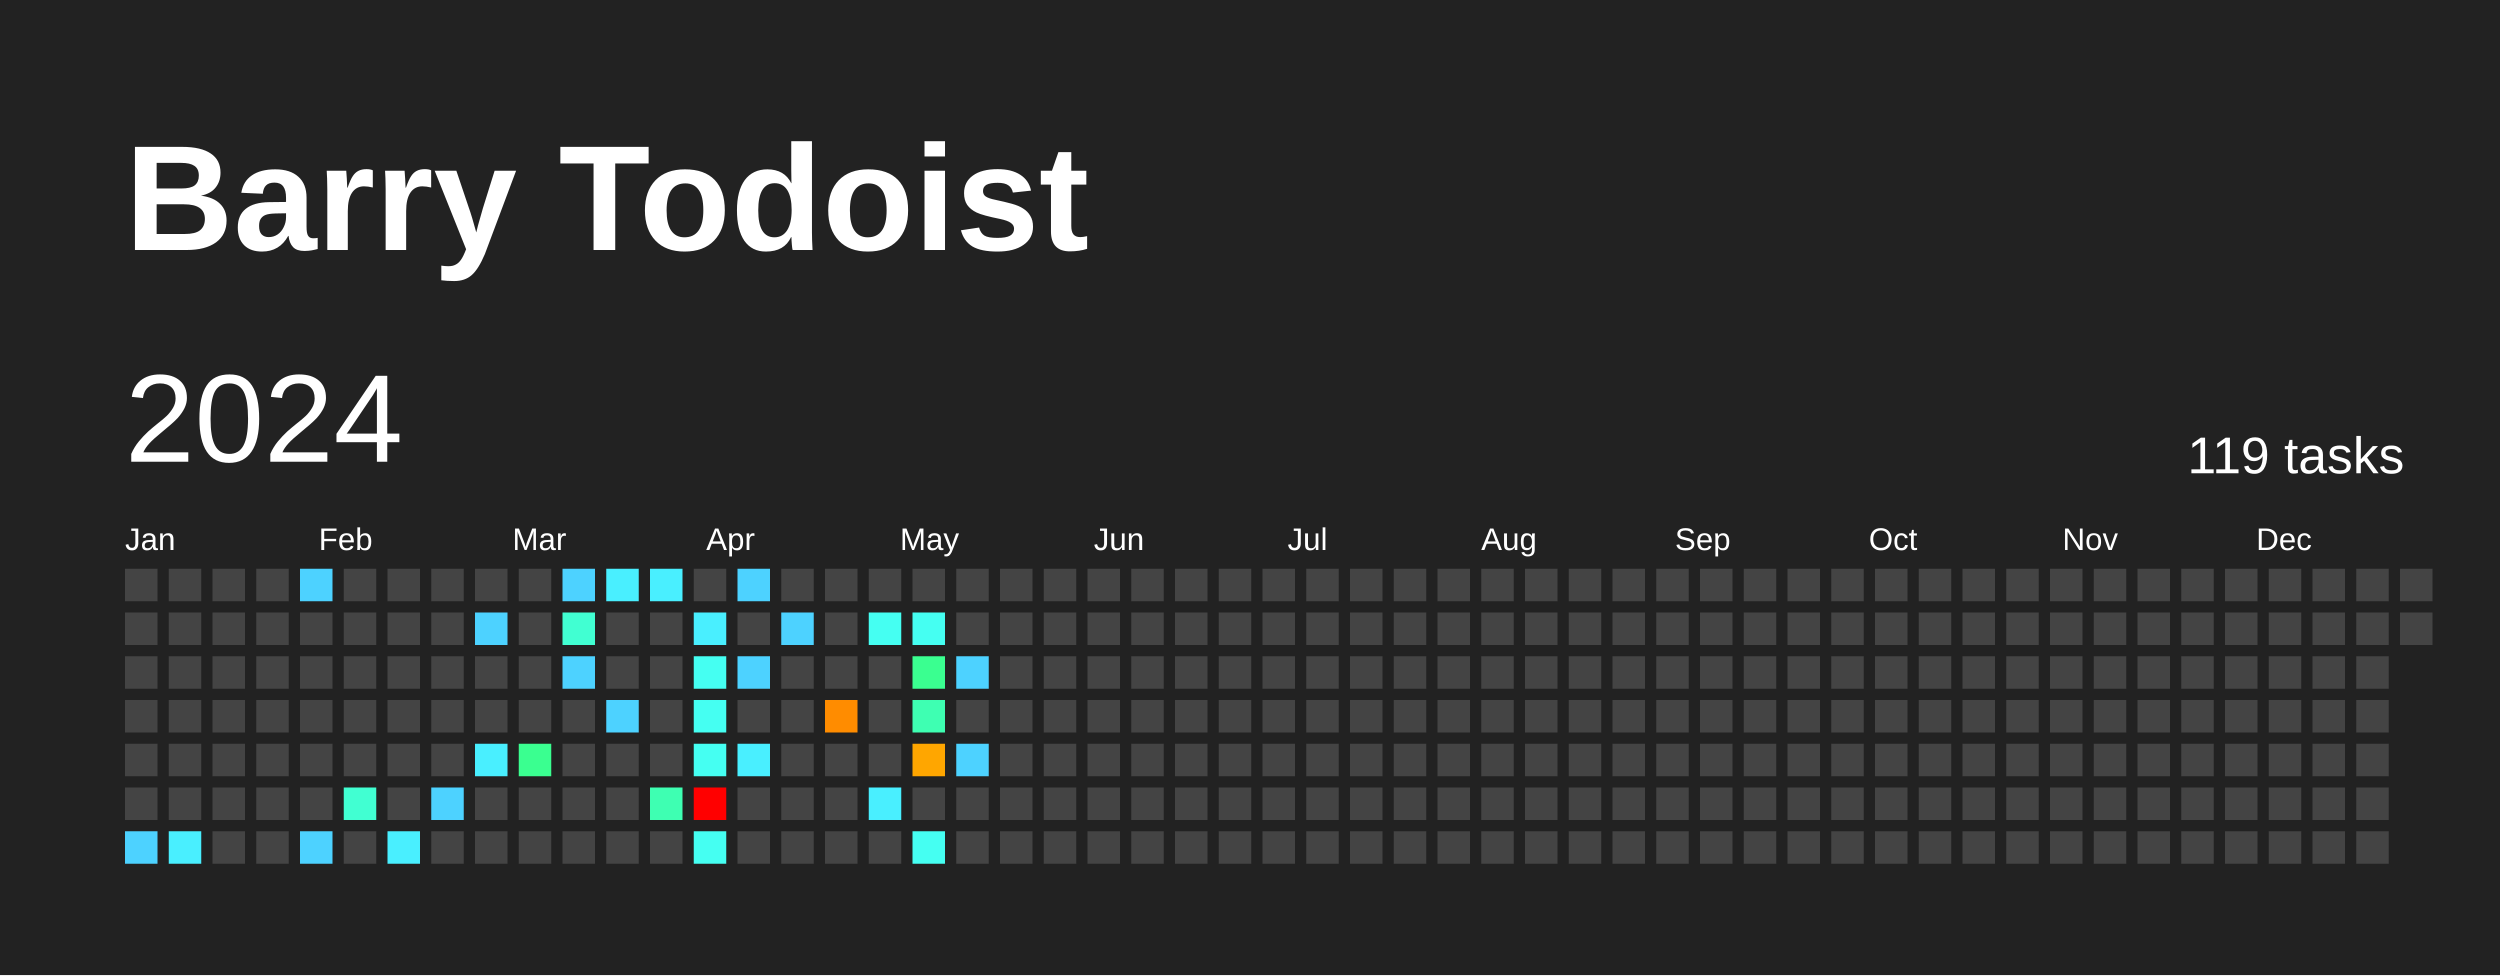
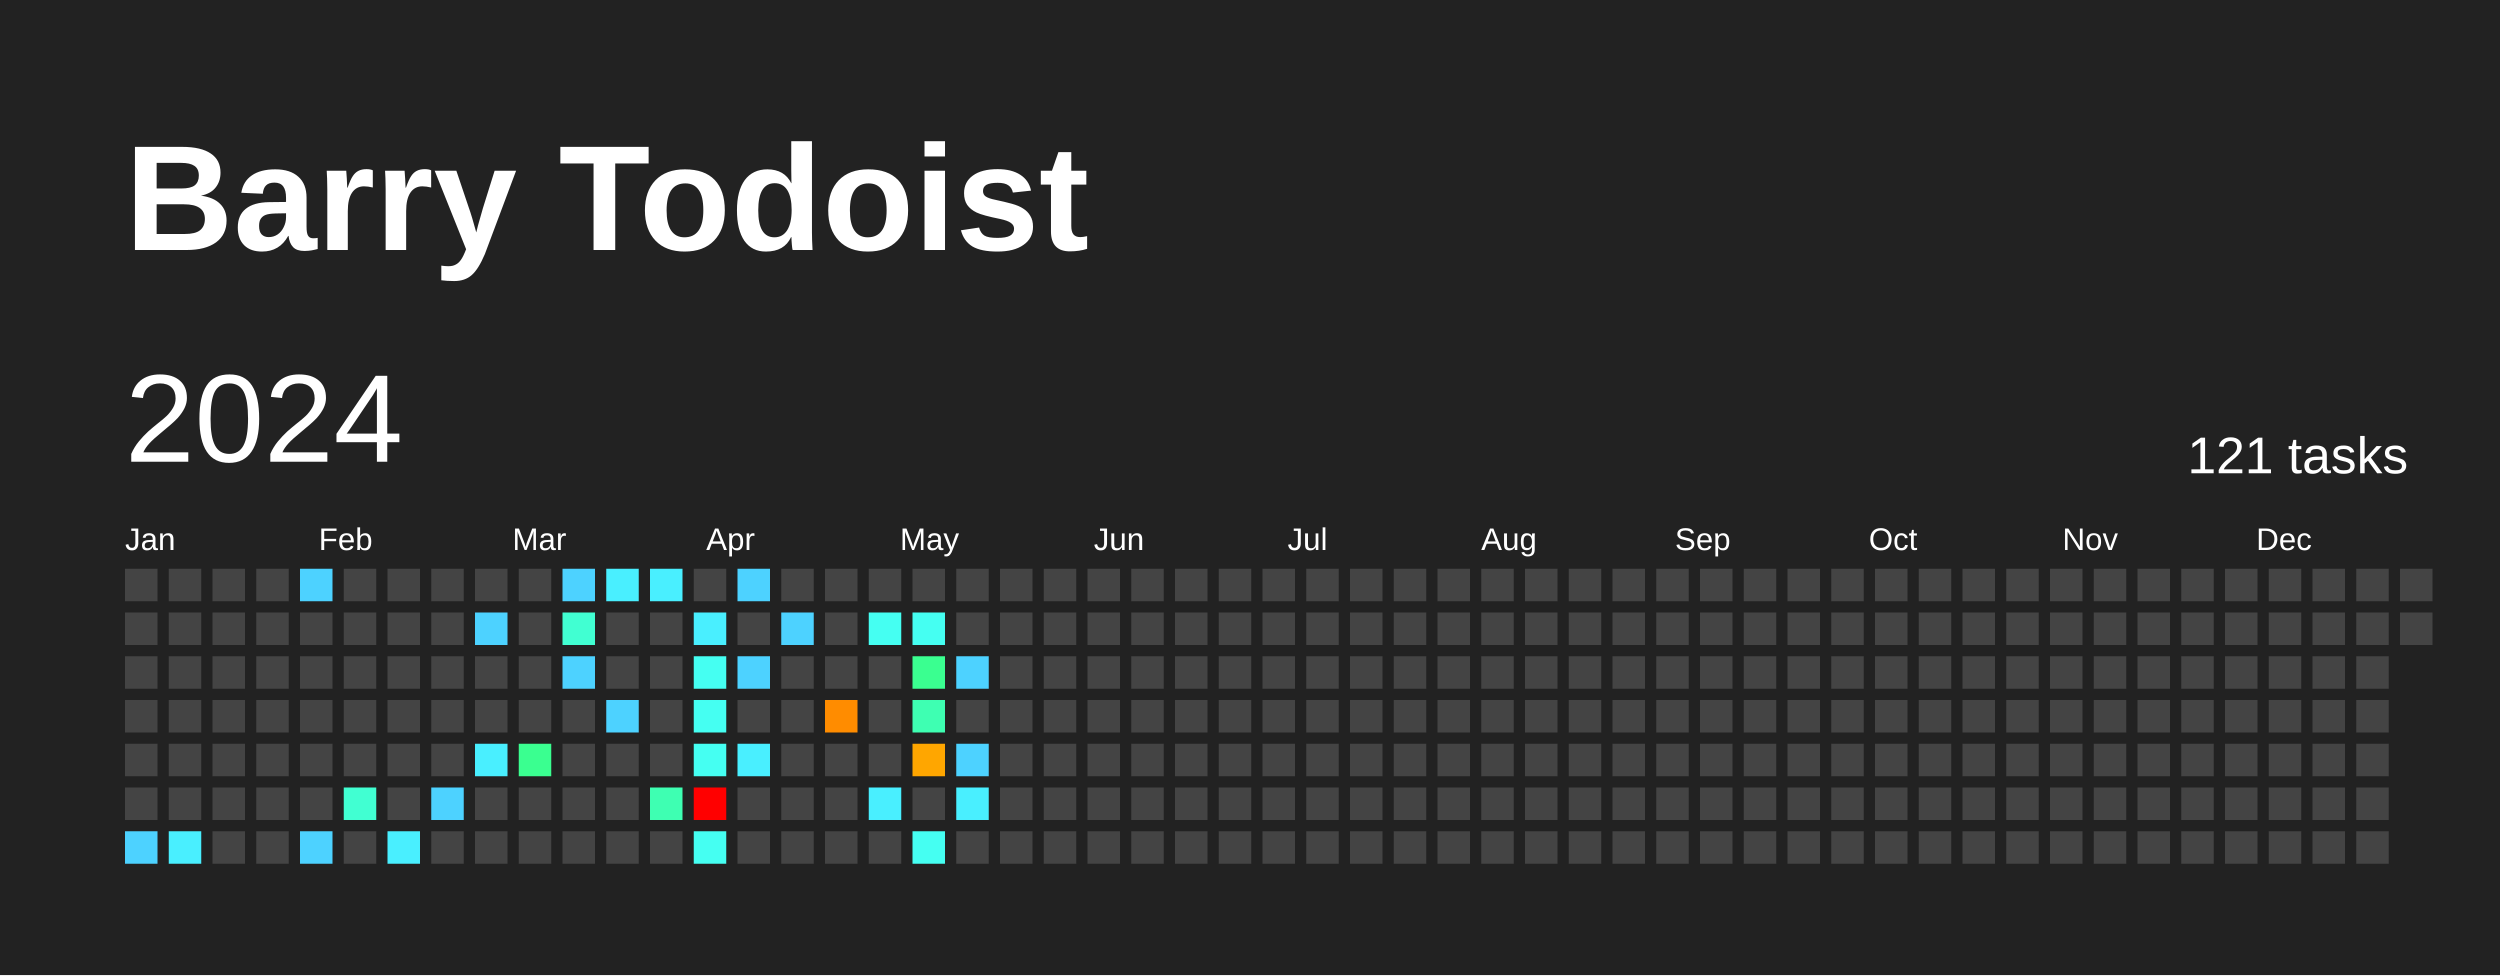
<svg xmlns="http://www.w3.org/2000/svg" baseProfile="full" height="78mm" version="1.1" viewBox="0,0,200,78" width="200mm">
  <defs />
  <rect fill="#222222" height="78" width="200" x="0" y="0" />
  <text fill="#FFFFFF" style="font-size:12px; font-family:Arial; font-weight:bold;" x="10" y="20">Barry Todoist</text>
  <text dominant-baseline="hanging" fill="#FFFFFF" style="font-size:10.0px; font-family:Arial;" x="10" y="30">2024</text>
-   <text dominant-baseline="hanging" fill="#FFFFFF" style="font-size:4.125px; font-family:Arial;" x="175" y="35">119 tasks</text>
+   <text dominant-baseline="hanging" fill="#FFFFFF" style="font-size:4.125px; font-family:Arial;" x="175" y="35">121 tasks</text>
  <text fill="#FFFFFF" style="font-size:2.5px; font-family:Arial" x="10.0" y="44">Jan</text>
  <text fill="#FFFFFF" style="font-size:2.5px; font-family:Arial" x="25.5" y="44">Feb</text>
  <text fill="#FFFFFF" style="font-size:2.5px; font-family:Arial" x="41.0" y="44">Mar</text>
  <text fill="#FFFFFF" style="font-size:2.5px; font-family:Arial" x="56.5" y="44">Apr</text>
  <text fill="#FFFFFF" style="font-size:2.5px; font-family:Arial" x="72.0" y="44">May</text>
  <text fill="#FFFFFF" style="font-size:2.5px; font-family:Arial" x="87.5" y="44">Jun</text>
  <text fill="#FFFFFF" style="font-size:2.5px; font-family:Arial" x="103.0" y="44">Jul</text>
  <text fill="#FFFFFF" style="font-size:2.5px; font-family:Arial" x="118.5" y="44">Aug</text>
  <text fill="#FFFFFF" style="font-size:2.5px; font-family:Arial" x="134.0" y="44">Sep</text>
  <text fill="#FFFFFF" style="font-size:2.5px; font-family:Arial" x="149.5" y="44">Oct</text>
  <text fill="#FFFFFF" style="font-size:2.5px; font-family:Arial" x="165.0" y="44">Nov</text>
  <text fill="#FFFFFF" style="font-size:2.5px; font-family:Arial" x="180.5" y="44">Dec</text>
  <rect fill="#444444" height="2.6" width="2.6" x="10.0" y="45.5" />
  <rect fill="#444444" height="2.6" width="2.6" x="10.0" y="49.0" />
  <rect fill="#444444" height="2.6" width="2.6" x="10.0" y="52.5" />
  <rect fill="#444444" height="2.6" width="2.6" x="10.0" y="56.0" />
  <rect fill="#444444" height="2.6" width="2.6" x="10.0" y="59.5" />
  <rect fill="#444444" height="2.6" width="2.6" x="10.0" y="63.0" />
  <rect fill="#4dd2ff" height="2.6" width="2.6" x="10.0" y="66.5" />
  <rect fill="#444444" height="2.6" width="2.6" x="13.5" y="45.5" />
  <rect fill="#444444" height="2.6" width="2.6" x="13.5" y="49.0" />
  <rect fill="#444444" height="2.6" width="2.6" x="13.5" y="52.5" />
  <rect fill="#444444" height="2.6" width="2.6" x="13.5" y="56.0" />
  <rect fill="#444444" height="2.6" width="2.6" x="13.5" y="59.5" />
  <rect fill="#444444" height="2.6" width="2.6" x="13.5" y="63.0" />
  <rect fill="#49efff" height="2.6" width="2.6" x="13.5" y="66.5" />
  <rect fill="#444444" height="2.6" width="2.6" x="17.0" y="45.5" />
  <rect fill="#444444" height="2.6" width="2.6" x="17.0" y="49.0" />
  <rect fill="#444444" height="2.6" width="2.6" x="17.0" y="52.5" />
  <rect fill="#444444" height="2.6" width="2.6" x="17.0" y="56.0" />
  <rect fill="#444444" height="2.6" width="2.6" x="17.0" y="59.5" />
  <rect fill="#444444" height="2.6" width="2.6" x="17.0" y="63.0" />
  <rect fill="#444444" height="2.6" width="2.6" x="17.0" y="66.5" />
  <rect fill="#444444" height="2.6" width="2.6" x="20.5" y="45.5" />
  <rect fill="#444444" height="2.6" width="2.6" x="20.5" y="49.0" />
  <rect fill="#444444" height="2.6" width="2.6" x="20.5" y="52.5" />
  <rect fill="#444444" height="2.6" width="2.6" x="20.5" y="56.0" />
  <rect fill="#444444" height="2.6" width="2.6" x="20.5" y="59.5" />
  <rect fill="#444444" height="2.6" width="2.6" x="20.5" y="63.0" />
  <rect fill="#444444" height="2.6" width="2.6" x="20.5" y="66.5" />
  <rect fill="#4dd2ff" height="2.6" width="2.6" x="24.0" y="45.5" />
  <rect fill="#444444" height="2.6" width="2.6" x="24.0" y="49.0" />
  <rect fill="#444444" height="2.6" width="2.6" x="24.0" y="52.5" />
  <rect fill="#444444" height="2.6" width="2.6" x="24.0" y="56.0" />
  <rect fill="#444444" height="2.6" width="2.6" x="24.0" y="59.5" />
  <rect fill="#444444" height="2.6" width="2.6" x="24.0" y="63.0" />
  <rect fill="#4dd2ff" height="2.6" width="2.6" x="24.0" y="66.5" />
  <rect fill="#444444" height="2.6" width="2.6" x="27.5" y="45.5" />
  <rect fill="#444444" height="2.6" width="2.6" x="27.5" y="49.0" />
  <rect fill="#444444" height="2.6" width="2.6" x="27.5" y="52.5" />
  <rect fill="#444444" height="2.6" width="2.6" x="27.5" y="56.0" />
  <rect fill="#444444" height="2.6" width="2.6" x="27.5" y="59.5" />
  <rect fill="#41ffd2" height="2.6" width="2.6" x="27.5" y="63.0" />
  <rect fill="#444444" height="2.6" width="2.6" x="27.5" y="66.5" />
  <rect fill="#444444" height="2.6" width="2.6" x="31.0" y="45.5" />
  <rect fill="#444444" height="2.6" width="2.6" x="31.0" y="49.0" />
  <rect fill="#444444" height="2.6" width="2.6" x="31.0" y="52.5" />
  <rect fill="#444444" height="2.6" width="2.6" x="31.0" y="56.0" />
  <rect fill="#444444" height="2.6" width="2.6" x="31.0" y="59.5" />
  <rect fill="#444444" height="2.6" width="2.6" x="31.0" y="63.0" />
  <rect fill="#49efff" height="2.6" width="2.6" x="31.0" y="66.5" />
  <rect fill="#444444" height="2.6" width="2.6" x="34.5" y="45.5" />
  <rect fill="#444444" height="2.6" width="2.6" x="34.5" y="49.0" />
  <rect fill="#444444" height="2.6" width="2.6" x="34.5" y="52.5" />
  <rect fill="#444444" height="2.6" width="2.6" x="34.5" y="56.0" />
  <rect fill="#444444" height="2.6" width="2.6" x="34.5" y="59.5" />
  <rect fill="#4dd2ff" height="2.6" width="2.6" x="34.5" y="63.0" />
  <rect fill="#444444" height="2.6" width="2.6" x="34.5" y="66.5" />
  <rect fill="#444444" height="2.6" width="2.6" x="38.0" y="45.5" />
  <rect fill="#4dd2ff" height="2.6" width="2.6" x="38.0" y="49.0" />
  <rect fill="#444444" height="2.6" width="2.6" x="38.0" y="52.5" />
  <rect fill="#444444" height="2.6" width="2.6" x="38.0" y="56.0" />
  <rect fill="#49efff" height="2.6" width="2.6" x="38.0" y="59.5" />
  <rect fill="#444444" height="2.6" width="2.6" x="38.0" y="63.0" />
  <rect fill="#444444" height="2.6" width="2.6" x="38.0" y="66.5" />
  <rect fill="#444444" height="2.6" width="2.6" x="41.5" y="45.5" />
  <rect fill="#444444" height="2.6" width="2.6" x="41.5" y="49.0" />
  <rect fill="#444444" height="2.6" width="2.6" x="41.5" y="52.5" />
  <rect fill="#444444" height="2.6" width="2.6" x="41.5" y="56.0" />
  <rect fill="#3aff90" height="2.6" width="2.6" x="41.5" y="59.5" />
  <rect fill="#444444" height="2.6" width="2.6" x="41.5" y="63.0" />
  <rect fill="#444444" height="2.6" width="2.6" x="41.5" y="66.5" />
  <rect fill="#4dd2ff" height="2.6" width="2.6" x="45.0" y="45.5" />
  <rect fill="#41ffd2" height="2.6" width="2.6" x="45.0" y="49.0" />
  <rect fill="#4dd2ff" height="2.6" width="2.6" x="45.0" y="52.5" />
  <rect fill="#444444" height="2.6" width="2.6" x="45.0" y="56.0" />
  <rect fill="#444444" height="2.6" width="2.6" x="45.0" y="59.5" />
  <rect fill="#444444" height="2.6" width="2.6" x="45.0" y="63.0" />
  <rect fill="#444444" height="2.6" width="2.6" x="45.0" y="66.5" />
  <rect fill="#49efff" height="2.6" width="2.6" x="48.5" y="45.5" />
  <rect fill="#444444" height="2.6" width="2.6" x="48.5" y="49.0" />
  <rect fill="#444444" height="2.6" width="2.6" x="48.5" y="52.5" />
  <rect fill="#4dd2ff" height="2.6" width="2.6" x="48.5" y="56.0" />
  <rect fill="#444444" height="2.6" width="2.6" x="48.5" y="59.5" />
  <rect fill="#444444" height="2.6" width="2.6" x="48.5" y="63.0" />
  <rect fill="#444444" height="2.6" width="2.6" x="48.5" y="66.5" />
  <rect fill="#49efff" height="2.6" width="2.6" x="52.0" y="45.5" />
  <rect fill="#444444" height="2.6" width="2.6" x="52.0" y="49.0" />
  <rect fill="#444444" height="2.6" width="2.6" x="52.0" y="52.5" />
  <rect fill="#444444" height="2.6" width="2.6" x="52.0" y="56.0" />
  <rect fill="#444444" height="2.6" width="2.6" x="52.0" y="59.5" />
  <rect fill="#3effb2" height="2.6" width="2.6" x="52.0" y="63.0" />
  <rect fill="#444444" height="2.6" width="2.6" x="52.0" y="66.5" />
  <rect fill="#444444" height="2.6" width="2.6" x="55.5" y="45.5" />
  <rect fill="#49efff" height="2.6" width="2.6" x="55.5" y="49.0" />
  <rect fill="#45fff2" height="2.6" width="2.6" x="55.5" y="52.5" />
  <rect fill="#45fff2" height="2.6" width="2.6" x="55.5" y="56.0" />
  <rect fill="#45fff2" height="2.6" width="2.6" x="55.5" y="59.5" />
  <rect fill="red" height="2.6" width="2.6" x="55.5" y="63.0" />
  <rect fill="#45fff2" height="2.6" width="2.6" x="55.5" y="66.5" />
  <rect fill="#4dd2ff" height="2.6" width="2.6" x="59.0" y="45.5" />
  <rect fill="#444444" height="2.6" width="2.6" x="59.0" y="49.0" />
  <rect fill="#4dd2ff" height="2.6" width="2.6" x="59.0" y="52.5" />
  <rect fill="#444444" height="2.6" width="2.6" x="59.0" y="56.0" />
  <rect fill="#49efff" height="2.6" width="2.6" x="59.0" y="59.5" />
  <rect fill="#444444" height="2.6" width="2.6" x="59.0" y="63.0" />
  <rect fill="#444444" height="2.6" width="2.6" x="59.0" y="66.5" />
  <rect fill="#444444" height="2.6" width="2.6" x="62.5" y="45.5" />
  <rect fill="#4dd2ff" height="2.6" width="2.6" x="62.5" y="49.0" />
  <rect fill="#444444" height="2.6" width="2.6" x="62.5" y="52.5" />
  <rect fill="#444444" height="2.6" width="2.6" x="62.5" y="56.0" />
  <rect fill="#444444" height="2.6" width="2.6" x="62.5" y="59.5" />
  <rect fill="#444444" height="2.6" width="2.6" x="62.5" y="63.0" />
  <rect fill="#444444" height="2.6" width="2.6" x="62.5" y="66.5" />
  <rect fill="#444444" height="2.6" width="2.6" x="66.0" y="45.5" />
  <rect fill="#444444" height="2.6" width="2.6" x="66.0" y="49.0" />
  <rect fill="#444444" height="2.6" width="2.6" x="66.0" y="52.5" />
  <rect fill="#ff8c00" height="2.6" width="2.6" x="66.0" y="56.0" />
  <rect fill="#444444" height="2.6" width="2.6" x="66.0" y="59.5" />
  <rect fill="#444444" height="2.6" width="2.6" x="66.0" y="63.0" />
  <rect fill="#444444" height="2.6" width="2.6" x="66.0" y="66.5" />
  <rect fill="#444444" height="2.6" width="2.6" x="69.5" y="45.5" />
  <rect fill="#45fff2" height="2.6" width="2.6" x="69.5" y="49.0" />
  <rect fill="#444444" height="2.6" width="2.6" x="69.5" y="52.5" />
  <rect fill="#444444" height="2.6" width="2.6" x="69.5" y="56.0" />
  <rect fill="#444444" height="2.6" width="2.6" x="69.5" y="59.5" />
  <rect fill="#49efff" height="2.6" width="2.6" x="69.5" y="63.0" />
  <rect fill="#444444" height="2.6" width="2.6" x="69.5" y="66.5" />
  <rect fill="#444444" height="2.6" width="2.6" x="73.0" y="45.5" />
  <rect fill="#45fff2" height="2.6" width="2.6" x="73.0" y="49.0" />
  <rect fill="#3aff90" height="2.6" width="2.6" x="73.0" y="52.5" />
  <rect fill="#3effb2" height="2.6" width="2.6" x="73.0" y="56.0" />
  <rect fill="#ffa600" height="2.6" width="2.6" x="73.0" y="59.5" />
  <rect fill="#444444" height="2.6" width="2.6" x="73.0" y="63.0" />
  <rect fill="#45fff2" height="2.6" width="2.6" x="73.0" y="66.5" />
  <rect fill="#444444" height="2.6" width="2.6" x="76.5" y="45.5" />
  <rect fill="#444444" height="2.6" width="2.6" x="76.5" y="49.0" />
  <rect fill="#4dd2ff" height="2.6" width="2.6" x="76.5" y="52.5" />
  <rect fill="#444444" height="2.6" width="2.6" x="76.5" y="56.0" />
  <rect fill="#4dd2ff" height="2.6" width="2.6" x="76.5" y="59.5" />
-   <rect fill="#444444" height="2.6" width="2.6" x="76.5" y="63.0" />
+   <rect fill="#49efff" height="2.6" width="2.6" x="76.5" y="63.0" />
  <rect fill="#444444" height="2.6" width="2.6" x="76.5" y="66.5" />
  <rect fill="#444444" height="2.6" width="2.6" x="80.0" y="45.5" />
  <rect fill="#444444" height="2.6" width="2.6" x="80.0" y="49.0" />
  <rect fill="#444444" height="2.6" width="2.6" x="80.0" y="52.5" />
  <rect fill="#444444" height="2.6" width="2.6" x="80.0" y="56.0" />
  <rect fill="#444444" height="2.6" width="2.6" x="80.0" y="59.5" />
  <rect fill="#444444" height="2.6" width="2.6" x="80.0" y="63.0" />
  <rect fill="#444444" height="2.6" width="2.6" x="80.0" y="66.5" />
  <rect fill="#444444" height="2.6" width="2.6" x="83.5" y="45.5" />
  <rect fill="#444444" height="2.6" width="2.6" x="83.5" y="49.0" />
  <rect fill="#444444" height="2.6" width="2.6" x="83.5" y="52.5" />
  <rect fill="#444444" height="2.6" width="2.6" x="83.5" y="56.0" />
  <rect fill="#444444" height="2.6" width="2.6" x="83.5" y="59.5" />
  <rect fill="#444444" height="2.6" width="2.6" x="83.5" y="63.0" />
  <rect fill="#444444" height="2.6" width="2.6" x="83.5" y="66.5" />
  <rect fill="#444444" height="2.6" width="2.6" x="87.0" y="45.5" />
  <rect fill="#444444" height="2.6" width="2.6" x="87.0" y="49.0" />
  <rect fill="#444444" height="2.6" width="2.6" x="87.0" y="52.5" />
  <rect fill="#444444" height="2.6" width="2.6" x="87.0" y="56.0" />
  <rect fill="#444444" height="2.6" width="2.6" x="87.0" y="59.5" />
  <rect fill="#444444" height="2.6" width="2.6" x="87.0" y="63.0" />
  <rect fill="#444444" height="2.6" width="2.6" x="87.0" y="66.5" />
  <rect fill="#444444" height="2.6" width="2.6" x="90.5" y="45.5" />
  <rect fill="#444444" height="2.6" width="2.6" x="90.5" y="49.0" />
  <rect fill="#444444" height="2.6" width="2.6" x="90.5" y="52.5" />
  <rect fill="#444444" height="2.6" width="2.6" x="90.5" y="56.0" />
  <rect fill="#444444" height="2.6" width="2.6" x="90.5" y="59.5" />
  <rect fill="#444444" height="2.6" width="2.6" x="90.5" y="63.0" />
  <rect fill="#444444" height="2.6" width="2.6" x="90.5" y="66.5" />
  <rect fill="#444444" height="2.6" width="2.6" x="94.0" y="45.5" />
  <rect fill="#444444" height="2.6" width="2.6" x="94.0" y="49.0" />
  <rect fill="#444444" height="2.6" width="2.6" x="94.0" y="52.5" />
  <rect fill="#444444" height="2.6" width="2.6" x="94.0" y="56.0" />
  <rect fill="#444444" height="2.6" width="2.6" x="94.0" y="59.5" />
  <rect fill="#444444" height="2.6" width="2.6" x="94.0" y="63.0" />
  <rect fill="#444444" height="2.6" width="2.6" x="94.0" y="66.5" />
  <rect fill="#444444" height="2.6" width="2.6" x="97.5" y="45.5" />
  <rect fill="#444444" height="2.6" width="2.6" x="97.5" y="49.0" />
  <rect fill="#444444" height="2.6" width="2.6" x="97.5" y="52.5" />
  <rect fill="#444444" height="2.6" width="2.6" x="97.5" y="56.0" />
  <rect fill="#444444" height="2.6" width="2.6" x="97.5" y="59.5" />
  <rect fill="#444444" height="2.6" width="2.6" x="97.5" y="63.0" />
  <rect fill="#444444" height="2.6" width="2.6" x="97.5" y="66.5" />
  <rect fill="#444444" height="2.6" width="2.6" x="101.0" y="45.5" />
  <rect fill="#444444" height="2.6" width="2.6" x="101.0" y="49.0" />
  <rect fill="#444444" height="2.6" width="2.6" x="101.0" y="52.5" />
  <rect fill="#444444" height="2.6" width="2.6" x="101.0" y="56.0" />
  <rect fill="#444444" height="2.6" width="2.6" x="101.0" y="59.5" />
  <rect fill="#444444" height="2.6" width="2.6" x="101.0" y="63.0" />
  <rect fill="#444444" height="2.6" width="2.6" x="101.0" y="66.5" />
  <rect fill="#444444" height="2.6" width="2.6" x="104.5" y="45.5" />
  <rect fill="#444444" height="2.6" width="2.6" x="104.5" y="49.0" />
  <rect fill="#444444" height="2.6" width="2.6" x="104.5" y="52.5" />
  <rect fill="#444444" height="2.6" width="2.6" x="104.5" y="56.0" />
  <rect fill="#444444" height="2.6" width="2.6" x="104.5" y="59.5" />
  <rect fill="#444444" height="2.6" width="2.6" x="104.5" y="63.0" />
  <rect fill="#444444" height="2.6" width="2.6" x="104.5" y="66.5" />
  <rect fill="#444444" height="2.6" width="2.6" x="108.0" y="45.5" />
  <rect fill="#444444" height="2.6" width="2.6" x="108.0" y="49.0" />
  <rect fill="#444444" height="2.6" width="2.6" x="108.0" y="52.5" />
  <rect fill="#444444" height="2.6" width="2.6" x="108.0" y="56.0" />
  <rect fill="#444444" height="2.6" width="2.6" x="108.0" y="59.5" />
  <rect fill="#444444" height="2.6" width="2.6" x="108.0" y="63.0" />
  <rect fill="#444444" height="2.6" width="2.6" x="108.0" y="66.5" />
  <rect fill="#444444" height="2.6" width="2.6" x="111.5" y="45.5" />
  <rect fill="#444444" height="2.6" width="2.6" x="111.5" y="49.0" />
  <rect fill="#444444" height="2.6" width="2.6" x="111.5" y="52.5" />
  <rect fill="#444444" height="2.6" width="2.6" x="111.5" y="56.0" />
  <rect fill="#444444" height="2.6" width="2.6" x="111.5" y="59.5" />
  <rect fill="#444444" height="2.6" width="2.6" x="111.5" y="63.0" />
  <rect fill="#444444" height="2.6" width="2.6" x="111.5" y="66.5" />
  <rect fill="#444444" height="2.6" width="2.6" x="115.0" y="45.5" />
  <rect fill="#444444" height="2.6" width="2.6" x="115.0" y="49.0" />
  <rect fill="#444444" height="2.6" width="2.6" x="115.0" y="52.5" />
  <rect fill="#444444" height="2.6" width="2.6" x="115.0" y="56.0" />
  <rect fill="#444444" height="2.6" width="2.6" x="115.0" y="59.5" />
  <rect fill="#444444" height="2.6" width="2.6" x="115.0" y="63.0" />
  <rect fill="#444444" height="2.6" width="2.6" x="115.0" y="66.5" />
  <rect fill="#444444" height="2.6" width="2.6" x="118.5" y="45.5" />
  <rect fill="#444444" height="2.6" width="2.6" x="118.5" y="49.0" />
  <rect fill="#444444" height="2.6" width="2.6" x="118.5" y="52.5" />
  <rect fill="#444444" height="2.6" width="2.6" x="118.5" y="56.0" />
  <rect fill="#444444" height="2.6" width="2.6" x="118.5" y="59.5" />
  <rect fill="#444444" height="2.6" width="2.6" x="118.5" y="63.0" />
  <rect fill="#444444" height="2.6" width="2.6" x="118.5" y="66.5" />
  <rect fill="#444444" height="2.6" width="2.6" x="122.0" y="45.5" />
  <rect fill="#444444" height="2.6" width="2.6" x="122.0" y="49.0" />
  <rect fill="#444444" height="2.6" width="2.6" x="122.0" y="52.5" />
  <rect fill="#444444" height="2.6" width="2.6" x="122.0" y="56.0" />
  <rect fill="#444444" height="2.6" width="2.6" x="122.0" y="59.5" />
  <rect fill="#444444" height="2.6" width="2.6" x="122.0" y="63.0" />
  <rect fill="#444444" height="2.6" width="2.6" x="122.0" y="66.5" />
  <rect fill="#444444" height="2.6" width="2.6" x="125.5" y="45.5" />
  <rect fill="#444444" height="2.6" width="2.6" x="125.5" y="49.0" />
  <rect fill="#444444" height="2.6" width="2.6" x="125.5" y="52.5" />
  <rect fill="#444444" height="2.6" width="2.6" x="125.5" y="56.0" />
  <rect fill="#444444" height="2.6" width="2.6" x="125.5" y="59.5" />
  <rect fill="#444444" height="2.6" width="2.6" x="125.5" y="63.0" />
  <rect fill="#444444" height="2.6" width="2.6" x="125.5" y="66.5" />
  <rect fill="#444444" height="2.6" width="2.6" x="129.0" y="45.5" />
  <rect fill="#444444" height="2.6" width="2.6" x="129.0" y="49.0" />
  <rect fill="#444444" height="2.6" width="2.6" x="129.0" y="52.5" />
  <rect fill="#444444" height="2.6" width="2.6" x="129.0" y="56.0" />
  <rect fill="#444444" height="2.6" width="2.6" x="129.0" y="59.5" />
  <rect fill="#444444" height="2.6" width="2.6" x="129.0" y="63.0" />
  <rect fill="#444444" height="2.6" width="2.6" x="129.0" y="66.5" />
  <rect fill="#444444" height="2.6" width="2.6" x="132.5" y="45.5" />
  <rect fill="#444444" height="2.6" width="2.6" x="132.5" y="49.0" />
  <rect fill="#444444" height="2.6" width="2.6" x="132.5" y="52.5" />
  <rect fill="#444444" height="2.6" width="2.6" x="132.5" y="56.0" />
  <rect fill="#444444" height="2.6" width="2.6" x="132.5" y="59.5" />
  <rect fill="#444444" height="2.6" width="2.6" x="132.5" y="63.0" />
  <rect fill="#444444" height="2.6" width="2.6" x="132.5" y="66.5" />
  <rect fill="#444444" height="2.6" width="2.6" x="136.0" y="45.5" />
  <rect fill="#444444" height="2.6" width="2.6" x="136.0" y="49.0" />
  <rect fill="#444444" height="2.6" width="2.6" x="136.0" y="52.5" />
  <rect fill="#444444" height="2.6" width="2.6" x="136.0" y="56.0" />
  <rect fill="#444444" height="2.6" width="2.6" x="136.0" y="59.5" />
  <rect fill="#444444" height="2.6" width="2.6" x="136.0" y="63.0" />
  <rect fill="#444444" height="2.6" width="2.6" x="136.0" y="66.5" />
  <rect fill="#444444" height="2.6" width="2.6" x="139.5" y="45.5" />
  <rect fill="#444444" height="2.6" width="2.6" x="139.5" y="49.0" />
  <rect fill="#444444" height="2.6" width="2.6" x="139.5" y="52.5" />
  <rect fill="#444444" height="2.6" width="2.6" x="139.5" y="56.0" />
  <rect fill="#444444" height="2.6" width="2.6" x="139.5" y="59.5" />
  <rect fill="#444444" height="2.6" width="2.6" x="139.5" y="63.0" />
  <rect fill="#444444" height="2.6" width="2.6" x="139.5" y="66.5" />
  <rect fill="#444444" height="2.6" width="2.6" x="143.0" y="45.5" />
  <rect fill="#444444" height="2.6" width="2.6" x="143.0" y="49.0" />
  <rect fill="#444444" height="2.6" width="2.6" x="143.0" y="52.5" />
  <rect fill="#444444" height="2.6" width="2.6" x="143.0" y="56.0" />
  <rect fill="#444444" height="2.6" width="2.6" x="143.0" y="59.5" />
  <rect fill="#444444" height="2.6" width="2.6" x="143.0" y="63.0" />
  <rect fill="#444444" height="2.6" width="2.6" x="143.0" y="66.5" />
  <rect fill="#444444" height="2.6" width="2.6" x="146.5" y="45.5" />
  <rect fill="#444444" height="2.6" width="2.6" x="146.5" y="49.0" />
  <rect fill="#444444" height="2.6" width="2.6" x="146.5" y="52.5" />
  <rect fill="#444444" height="2.6" width="2.6" x="146.5" y="56.0" />
  <rect fill="#444444" height="2.6" width="2.6" x="146.5" y="59.5" />
  <rect fill="#444444" height="2.6" width="2.6" x="146.5" y="63.0" />
  <rect fill="#444444" height="2.6" width="2.6" x="146.5" y="66.5" />
  <rect fill="#444444" height="2.6" width="2.6" x="150.0" y="45.5" />
  <rect fill="#444444" height="2.6" width="2.6" x="150.0" y="49.0" />
  <rect fill="#444444" height="2.6" width="2.6" x="150.0" y="52.5" />
  <rect fill="#444444" height="2.6" width="2.6" x="150.0" y="56.0" />
  <rect fill="#444444" height="2.6" width="2.6" x="150.0" y="59.5" />
  <rect fill="#444444" height="2.6" width="2.6" x="150.0" y="63.0" />
  <rect fill="#444444" height="2.6" width="2.6" x="150.0" y="66.5" />
  <rect fill="#444444" height="2.6" width="2.6" x="153.5" y="45.5" />
  <rect fill="#444444" height="2.6" width="2.6" x="153.5" y="49.0" />
  <rect fill="#444444" height="2.6" width="2.6" x="153.5" y="52.5" />
  <rect fill="#444444" height="2.6" width="2.6" x="153.5" y="56.0" />
  <rect fill="#444444" height="2.6" width="2.6" x="153.5" y="59.5" />
  <rect fill="#444444" height="2.6" width="2.6" x="153.5" y="63.0" />
  <rect fill="#444444" height="2.6" width="2.6" x="153.5" y="66.5" />
  <rect fill="#444444" height="2.6" width="2.6" x="157.0" y="45.5" />
  <rect fill="#444444" height="2.6" width="2.6" x="157.0" y="49.0" />
  <rect fill="#444444" height="2.6" width="2.6" x="157.0" y="52.5" />
  <rect fill="#444444" height="2.6" width="2.6" x="157.0" y="56.0" />
  <rect fill="#444444" height="2.6" width="2.6" x="157.0" y="59.5" />
  <rect fill="#444444" height="2.6" width="2.6" x="157.0" y="63.0" />
  <rect fill="#444444" height="2.6" width="2.6" x="157.0" y="66.5" />
  <rect fill="#444444" height="2.6" width="2.6" x="160.5" y="45.5" />
  <rect fill="#444444" height="2.6" width="2.6" x="160.5" y="49.0" />
  <rect fill="#444444" height="2.6" width="2.6" x="160.5" y="52.5" />
  <rect fill="#444444" height="2.6" width="2.6" x="160.5" y="56.0" />
  <rect fill="#444444" height="2.6" width="2.6" x="160.5" y="59.5" />
  <rect fill="#444444" height="2.6" width="2.6" x="160.5" y="63.0" />
  <rect fill="#444444" height="2.6" width="2.6" x="160.5" y="66.5" />
  <rect fill="#444444" height="2.6" width="2.6" x="164.0" y="45.5" />
  <rect fill="#444444" height="2.6" width="2.6" x="164.0" y="49.0" />
  <rect fill="#444444" height="2.6" width="2.6" x="164.0" y="52.5" />
  <rect fill="#444444" height="2.6" width="2.6" x="164.0" y="56.0" />
  <rect fill="#444444" height="2.6" width="2.6" x="164.0" y="59.5" />
  <rect fill="#444444" height="2.6" width="2.6" x="164.0" y="63.0" />
  <rect fill="#444444" height="2.6" width="2.6" x="164.0" y="66.5" />
  <rect fill="#444444" height="2.6" width="2.6" x="167.5" y="45.5" />
  <rect fill="#444444" height="2.6" width="2.6" x="167.5" y="49.0" />
  <rect fill="#444444" height="2.6" width="2.6" x="167.5" y="52.5" />
  <rect fill="#444444" height="2.6" width="2.6" x="167.5" y="56.0" />
  <rect fill="#444444" height="2.6" width="2.6" x="167.5" y="59.5" />
  <rect fill="#444444" height="2.6" width="2.6" x="167.5" y="63.0" />
  <rect fill="#444444" height="2.6" width="2.6" x="167.5" y="66.5" />
  <rect fill="#444444" height="2.6" width="2.6" x="171.0" y="45.5" />
  <rect fill="#444444" height="2.6" width="2.6" x="171.0" y="49.0" />
  <rect fill="#444444" height="2.6" width="2.6" x="171.0" y="52.5" />
  <rect fill="#444444" height="2.6" width="2.6" x="171.0" y="56.0" />
  <rect fill="#444444" height="2.6" width="2.6" x="171.0" y="59.5" />
  <rect fill="#444444" height="2.6" width="2.6" x="171.0" y="63.0" />
  <rect fill="#444444" height="2.6" width="2.6" x="171.0" y="66.5" />
  <rect fill="#444444" height="2.6" width="2.6" x="174.5" y="45.5" />
  <rect fill="#444444" height="2.6" width="2.6" x="174.5" y="49.0" />
  <rect fill="#444444" height="2.6" width="2.6" x="174.5" y="52.5" />
  <rect fill="#444444" height="2.6" width="2.6" x="174.5" y="56.0" />
  <rect fill="#444444" height="2.6" width="2.6" x="174.5" y="59.5" />
  <rect fill="#444444" height="2.6" width="2.6" x="174.5" y="63.0" />
  <rect fill="#444444" height="2.6" width="2.6" x="174.5" y="66.5" />
  <rect fill="#444444" height="2.6" width="2.6" x="178.0" y="45.5" />
  <rect fill="#444444" height="2.6" width="2.6" x="178.0" y="49.0" />
  <rect fill="#444444" height="2.6" width="2.6" x="178.0" y="52.5" />
  <rect fill="#444444" height="2.6" width="2.6" x="178.0" y="56.0" />
  <rect fill="#444444" height="2.6" width="2.6" x="178.0" y="59.5" />
  <rect fill="#444444" height="2.6" width="2.6" x="178.0" y="63.0" />
  <rect fill="#444444" height="2.6" width="2.6" x="178.0" y="66.5" />
  <rect fill="#444444" height="2.6" width="2.6" x="181.5" y="45.5" />
  <rect fill="#444444" height="2.6" width="2.6" x="181.5" y="49.0" />
  <rect fill="#444444" height="2.6" width="2.6" x="181.5" y="52.5" />
  <rect fill="#444444" height="2.6" width="2.6" x="181.5" y="56.0" />
  <rect fill="#444444" height="2.6" width="2.6" x="181.5" y="59.5" />
  <rect fill="#444444" height="2.6" width="2.6" x="181.5" y="63.0" />
  <rect fill="#444444" height="2.6" width="2.6" x="181.5" y="66.5" />
  <rect fill="#444444" height="2.6" width="2.6" x="185.0" y="45.5" />
  <rect fill="#444444" height="2.6" width="2.6" x="185.0" y="49.0" />
  <rect fill="#444444" height="2.6" width="2.6" x="185.0" y="52.5" />
  <rect fill="#444444" height="2.6" width="2.6" x="185.0" y="56.0" />
  <rect fill="#444444" height="2.6" width="2.6" x="185.0" y="59.5" />
  <rect fill="#444444" height="2.6" width="2.6" x="185.0" y="63.0" />
  <rect fill="#444444" height="2.6" width="2.6" x="185.0" y="66.5" />
  <rect fill="#444444" height="2.6" width="2.6" x="188.5" y="45.5" />
  <rect fill="#444444" height="2.6" width="2.6" x="188.5" y="49.0" />
  <rect fill="#444444" height="2.6" width="2.6" x="188.5" y="52.5" />
  <rect fill="#444444" height="2.6" width="2.6" x="188.5" y="56.0" />
  <rect fill="#444444" height="2.6" width="2.6" x="188.5" y="59.5" />
  <rect fill="#444444" height="2.6" width="2.6" x="188.5" y="63.0" />
  <rect fill="#444444" height="2.6" width="2.6" x="188.5" y="66.5" />
  <rect fill="#444444" height="2.6" width="2.6" x="192.0" y="45.5" />
  <rect fill="#444444" height="2.6" width="2.6" x="192.0" y="49.0" />
</svg>
